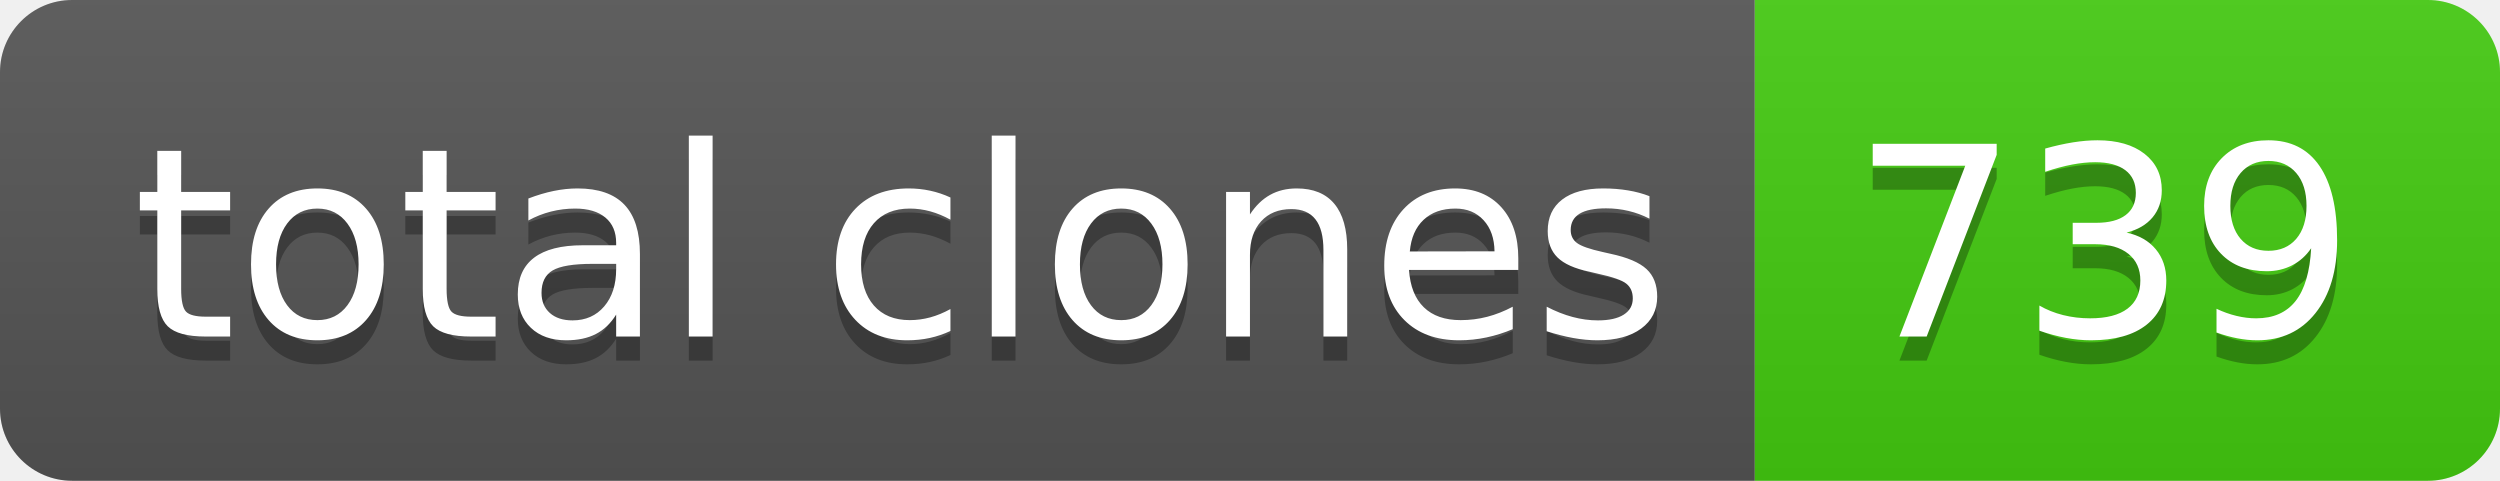
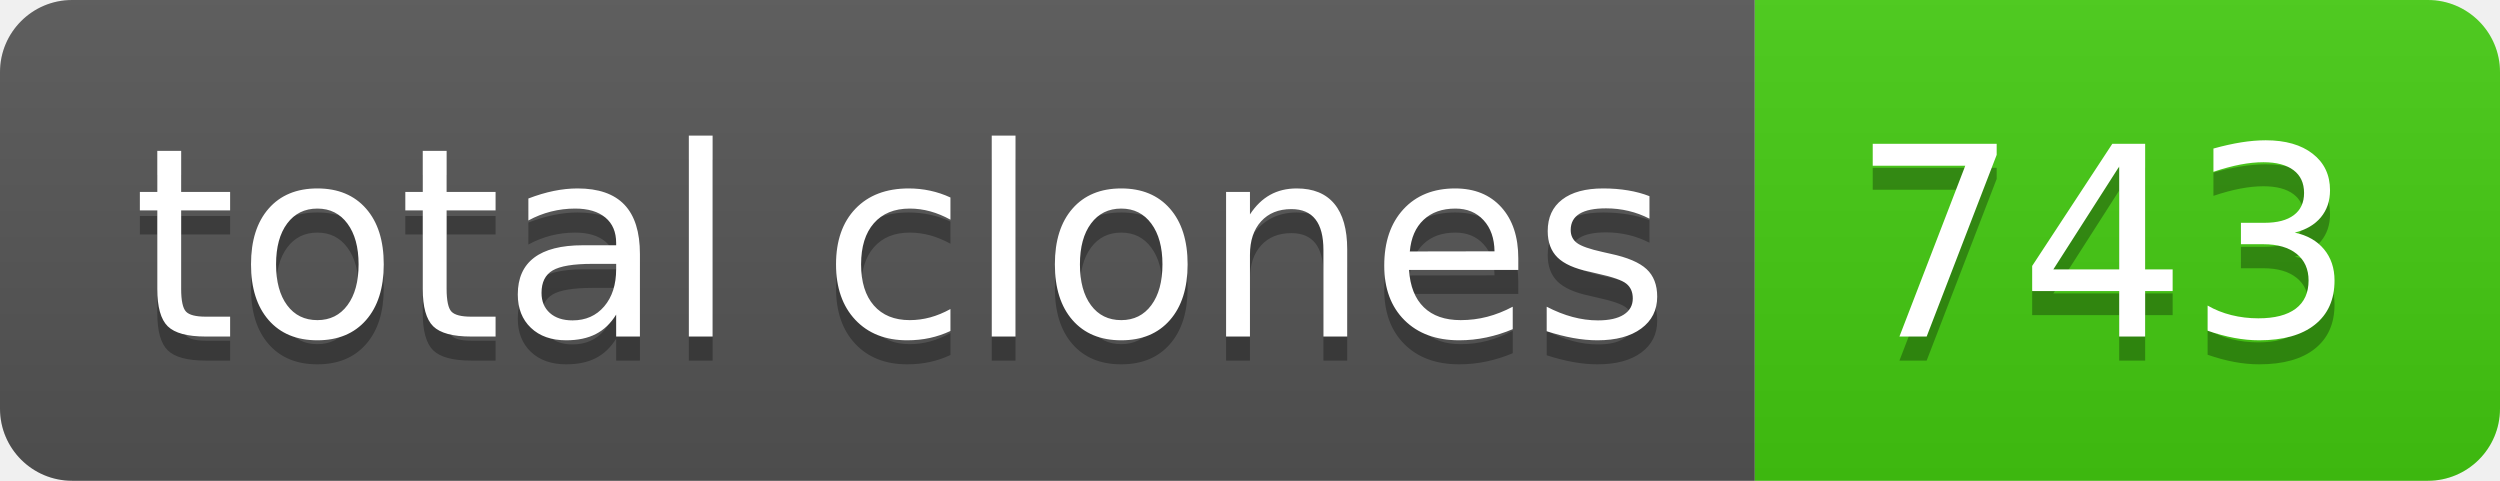
- <svg xmlns="http://www.w3.org/2000/svg" width="104" height="20" role="img" aria-label="total clones: 739">
+ <svg xmlns="http://www.w3.org/2000/svg" width="104" height="20" role="img" aria-label="total clones: 743">
  <linearGradient id="s" x2="0" y2="100%">
    <stop offset="0" stop-color="#bbb" stop-opacity=".1" />
    <stop offset="1" stop-opacity=".1" />
  </linearGradient>
  <clipPath id="r">
    <rect width="104" height="20" rx="3" fill="#fff" />
  </clipPath>
  <g clip-path="url(#r)">
    <rect width="73" height="20" fill="#555" />
    <rect x="73" width="31" height="20" fill="#4c1" />
    <rect width="104" height="20" fill="url(#s)" />
  </g>
  <g fill="#fff" text-anchor="middle" font-family="Verdana,Geneva,DejaVu Sans,sans-serif" text-rendering="geometricPrecision" font-size="110">
    <text aria-hidden="true" x="375" y="150" fill="#010101" fill-opacity=".3" transform="scale(.1)" textLength="630">total clones</text>
    <text x="375" y="140" transform="scale(.1)" fill="#fff" textLength="630">total clones</text>
-     <text aria-hidden="true" x="875" y="150" fill="#010101" fill-opacity=".3" transform="scale(.1)" textLength="210">739</text>
-     <text x="875" y="140" transform="scale(.1)" fill="#fff" textLength="210">739</text>
+     <text aria-hidden="true" x="875" y="150" fill="#010101" fill-opacity=".3" transform="scale(.1)" textLength="210">743</text>
+     <text x="875" y="140" transform="scale(.1)" fill="#fff" textLength="210">743</text>
  </g>
</svg>
